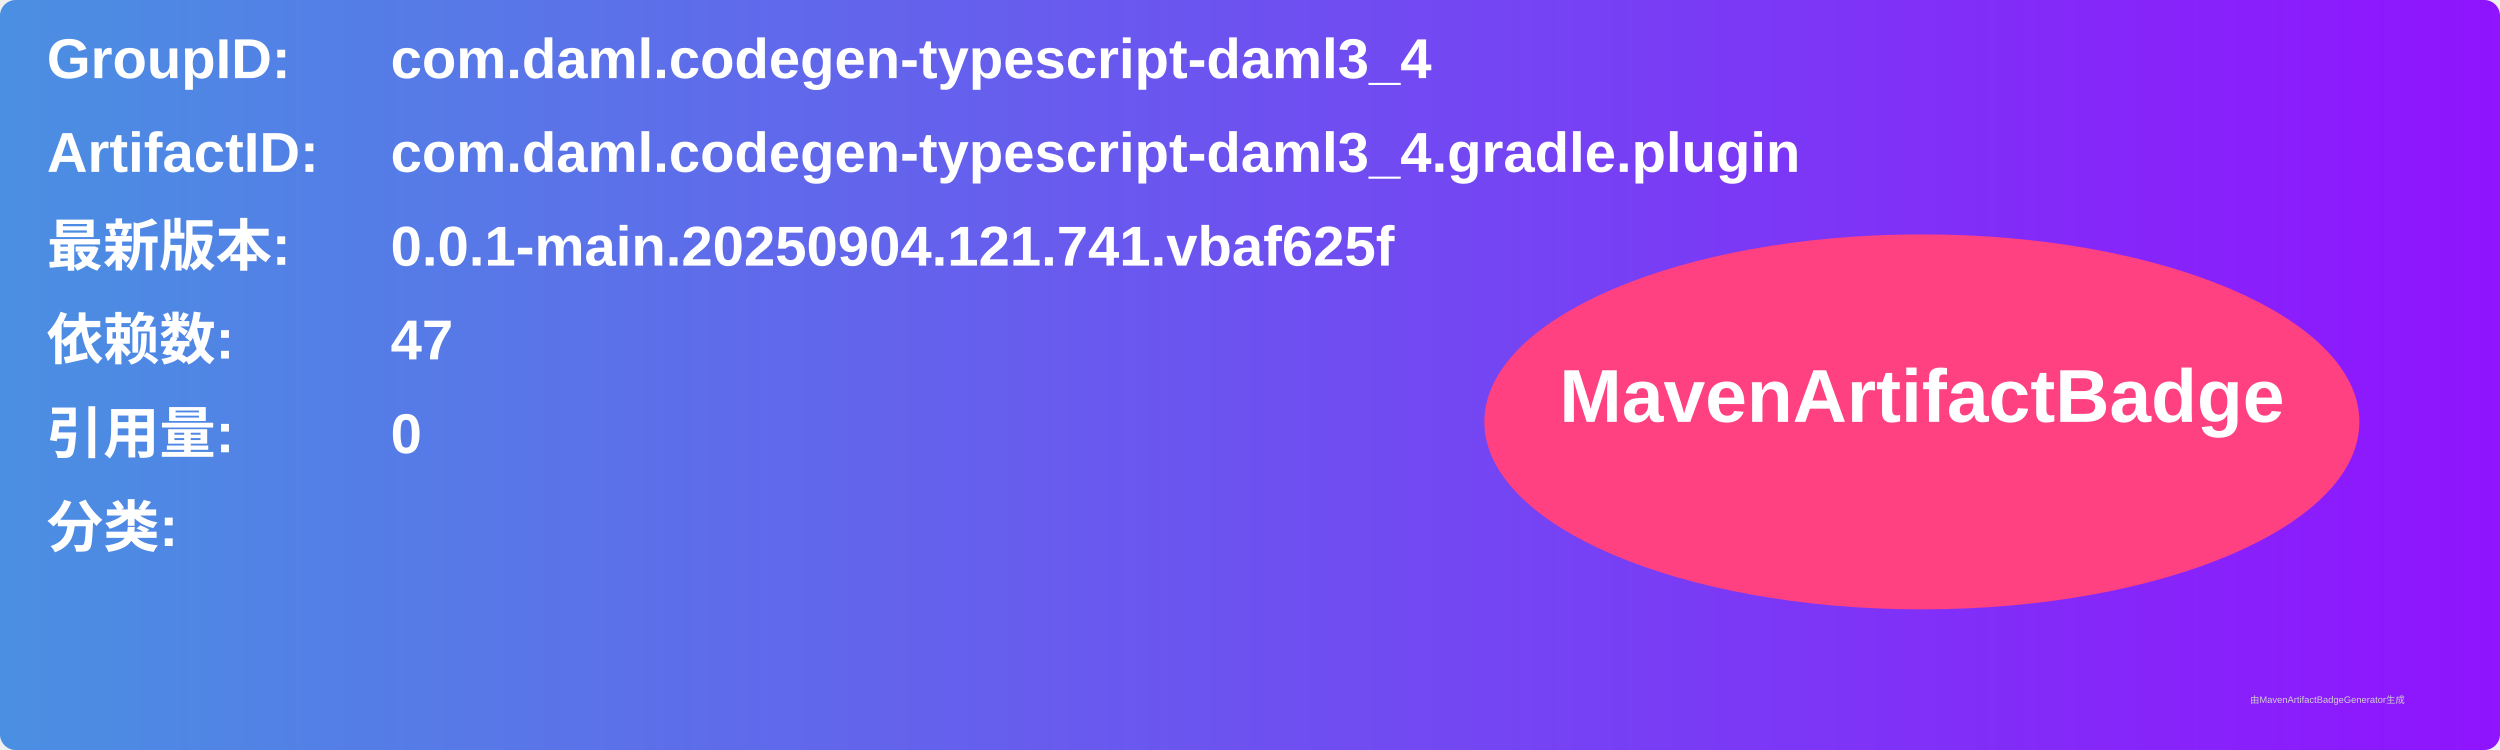
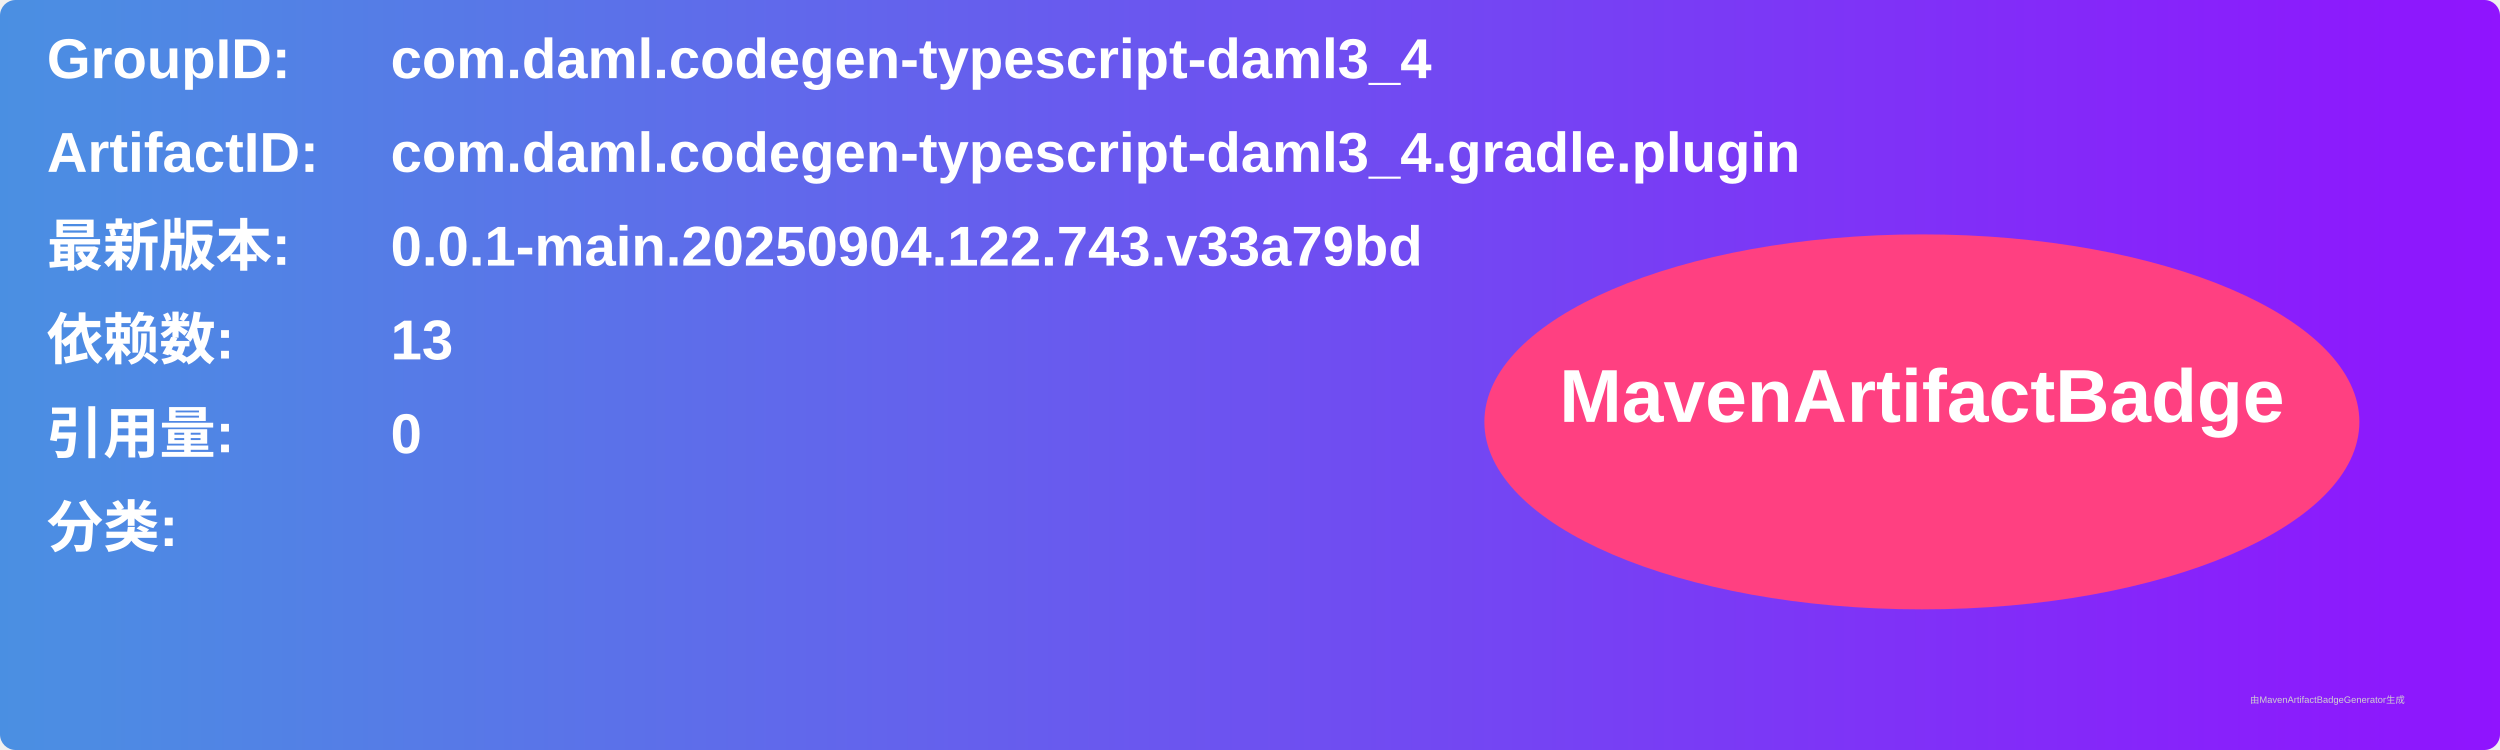
<svg xmlns="http://www.w3.org/2000/svg" width="800" height="240" viewBox="0 0 800 240">
  <linearGradient id="grad" x1="0%" y1="0%" x2="100%" y2="0%">
    <stop offset="0%" stop-color="#4a90e2" />
    <stop offset="100%" stop-color="#9013fe" />
  </linearGradient>
  <rect width="100%" height="100%" rx="5" ry="5" fill="url(#grad)" />
  <g transform="translate(15, 15)">
    <text x="0" y="10" font-family="Arial" font-size="18" fill="white" font-weight="bold" width="260">GroupID:</text>
    <text x="110" y="10" font-family="Arial" font-size="18" fill="white" font-weight="bold" width="460">com.daml.codegen-typescript-daml3_4</text>
    <text x="0" y="40" font-family="Arial" font-size="18" fill="white" font-weight="bold" width="260">ArtifactID:</text>
    <text x="110" y="40" font-family="Arial" font-size="18" fill="white" font-weight="bold" width="460">com.daml.codegen-typescript-daml3_4.gradle.plugin</text>
    <text x="0" y="70" font-family="Arial" font-size="18" fill="white" font-weight="bold">最新版本:</text>
    <text x="110" y="70" font-family="Arial" font-size="18" fill="white" font-weight="bold">
-       <tspan font-weight="bold">0.0.1-main.20250904.121.741.vbaf625f</tspan>
+       <tspan font-weight="bold">0.0.1-main.20250904.122.743.v33a79bd</tspan>
    </text>
    <text x="0" y="100" font-family="Arial" font-size="18" fill="white" font-weight="bold">依赖数: </text>
    <text x="110" y="100" font-family="Arial" font-size="18" fill="white">
-       <tspan font-weight="bold">47</tspan>
+       <tspan font-weight="bold">13</tspan>
    </text>
    <text x="0" y="130" font-family="Arial" font-size="18" fill="white" font-weight="bold">引用量: </text>
    <text x="110" y="130" font-family="Arial" font-size="18" fill="white">
      <tspan font-weight="bold">0</tspan>
    </text>
    <text x="0" y="160" font-family="Arial" font-size="18" fill="white" font-weight="bold">分类:</text>
    <text x="10" y="190" font-family="Arial" font-size="10" fill="white">
      <tspan font-weight="bold" />
    </text>
    <ellipse cx="600" cy="120" rx="140" ry="60" fill="#ff4081" />
    <text x="600" y="120" text-anchor="middle" font-family="Arial" font-size="24" fill="white" font-weight="bold">MavenArtifactBadge</text>
  </g>
  <text x="720" y="225" font-family="Arial" font-size="3" fill="#d0d0d0">由MavenArtifactBadgeGenerator生成</text>
</svg>
